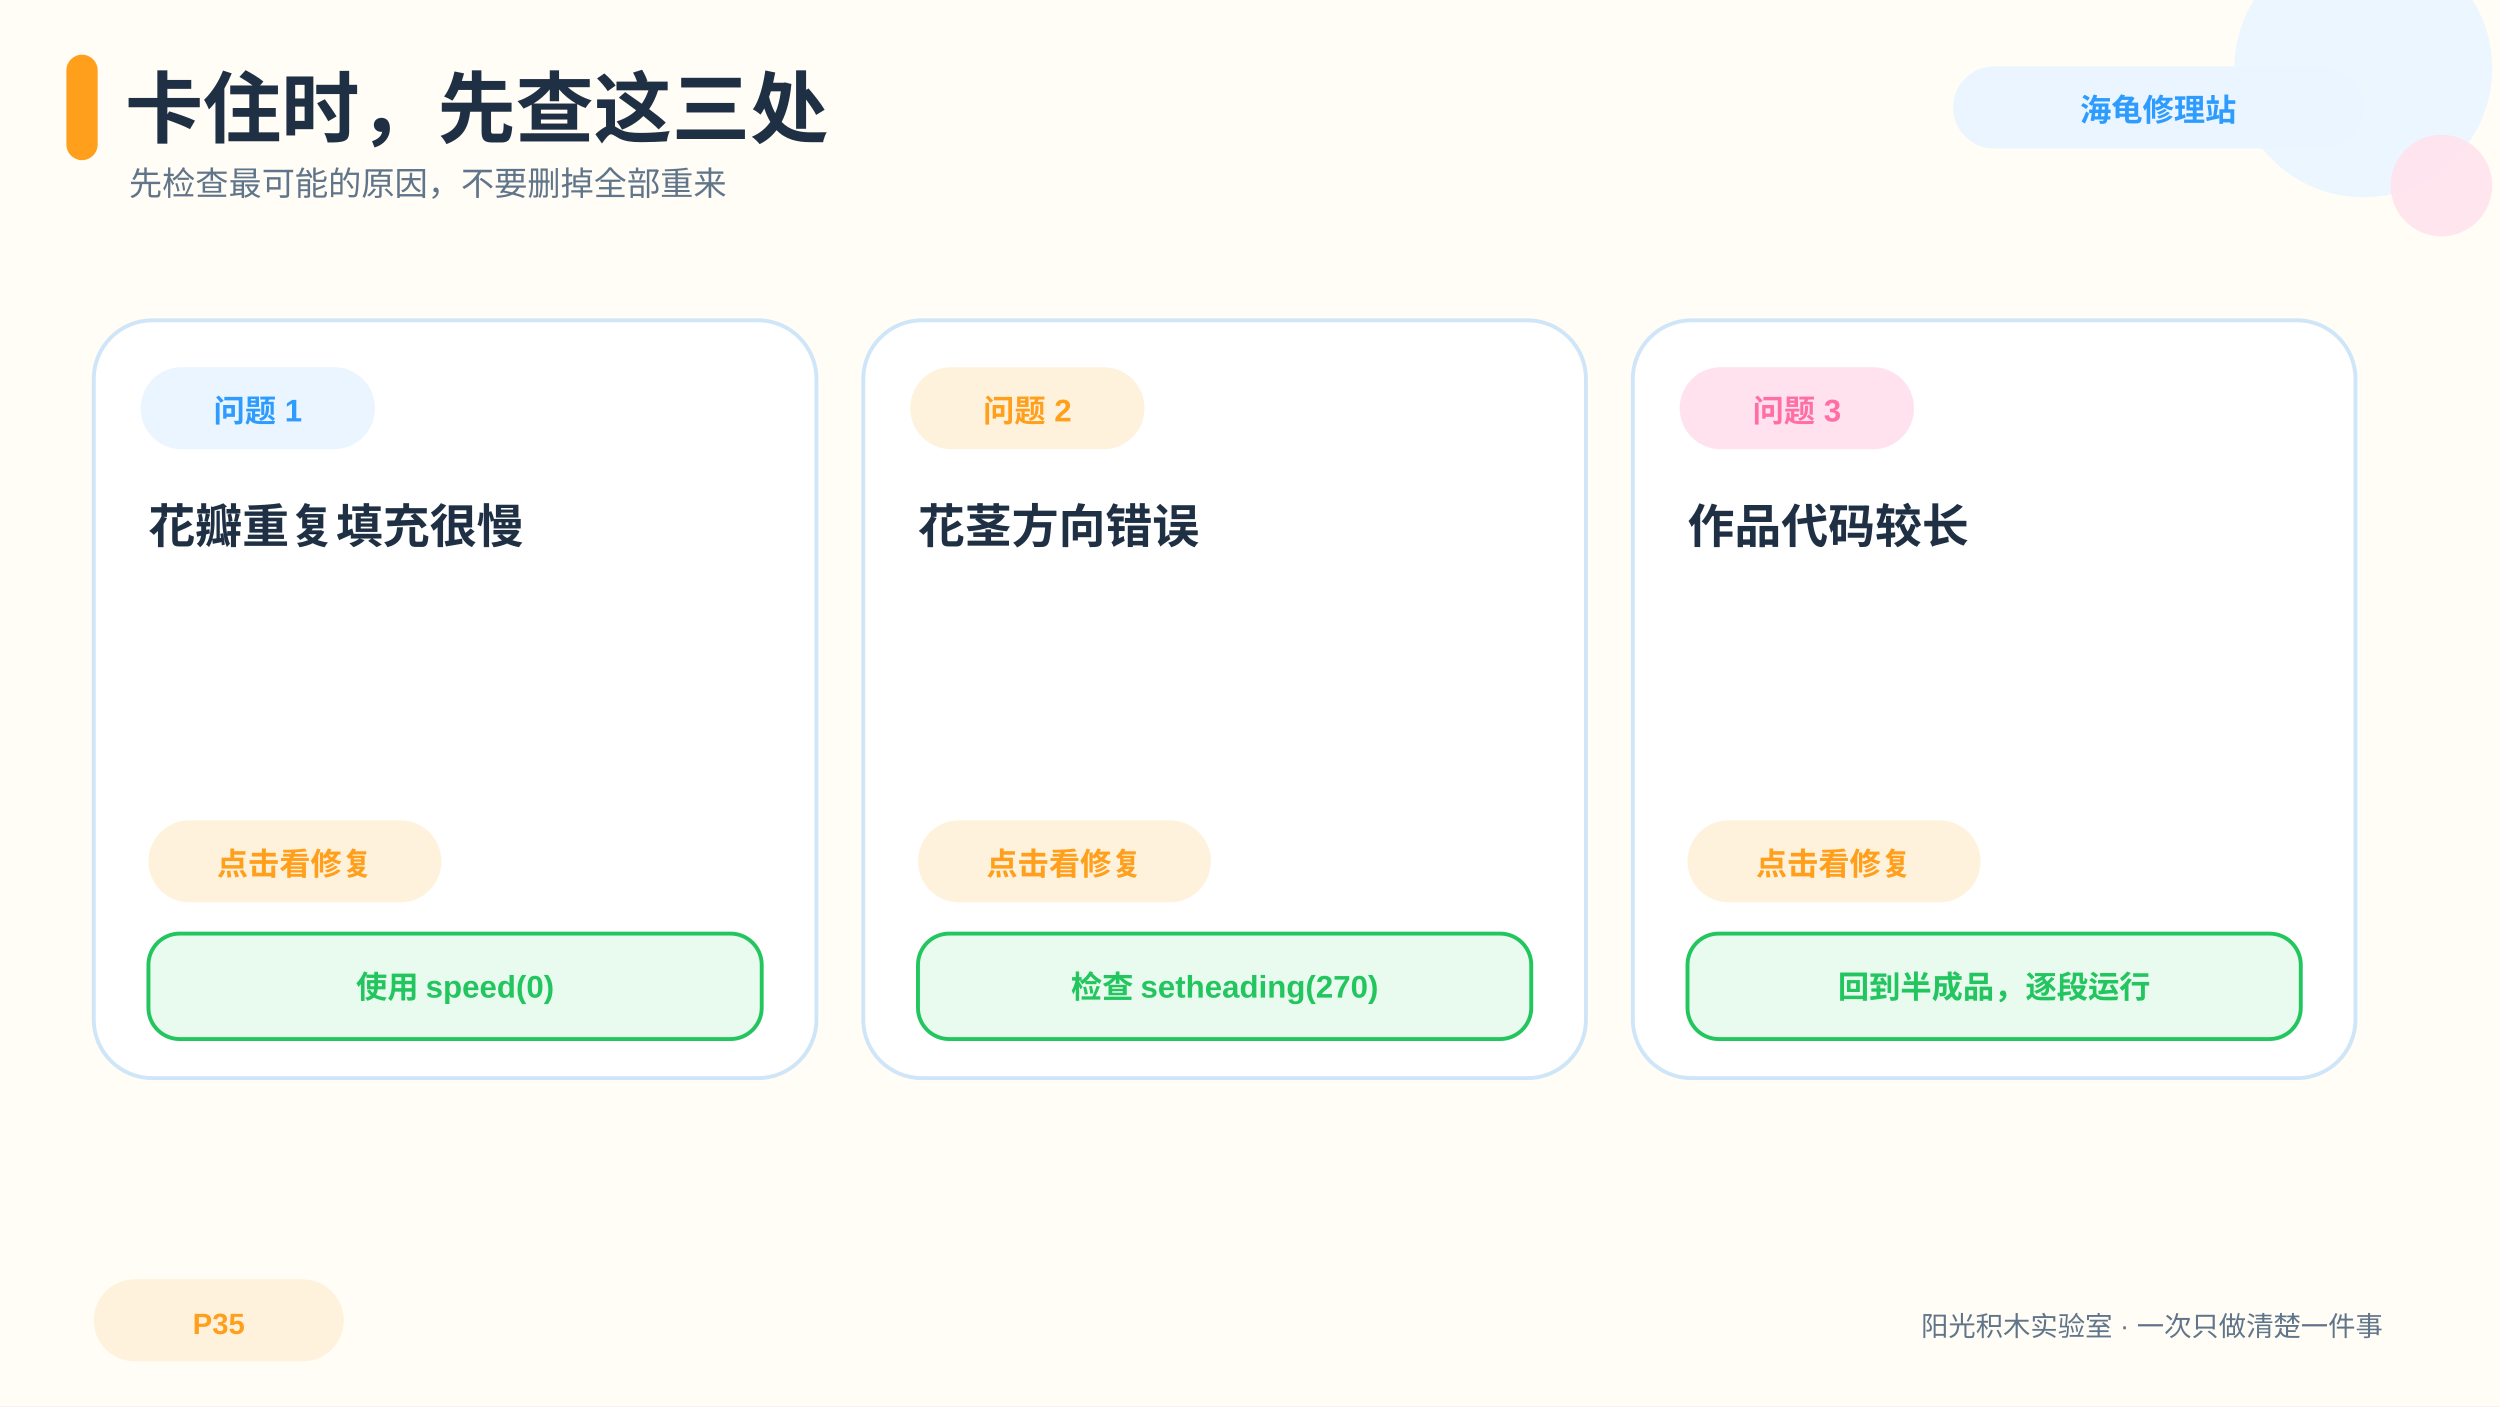
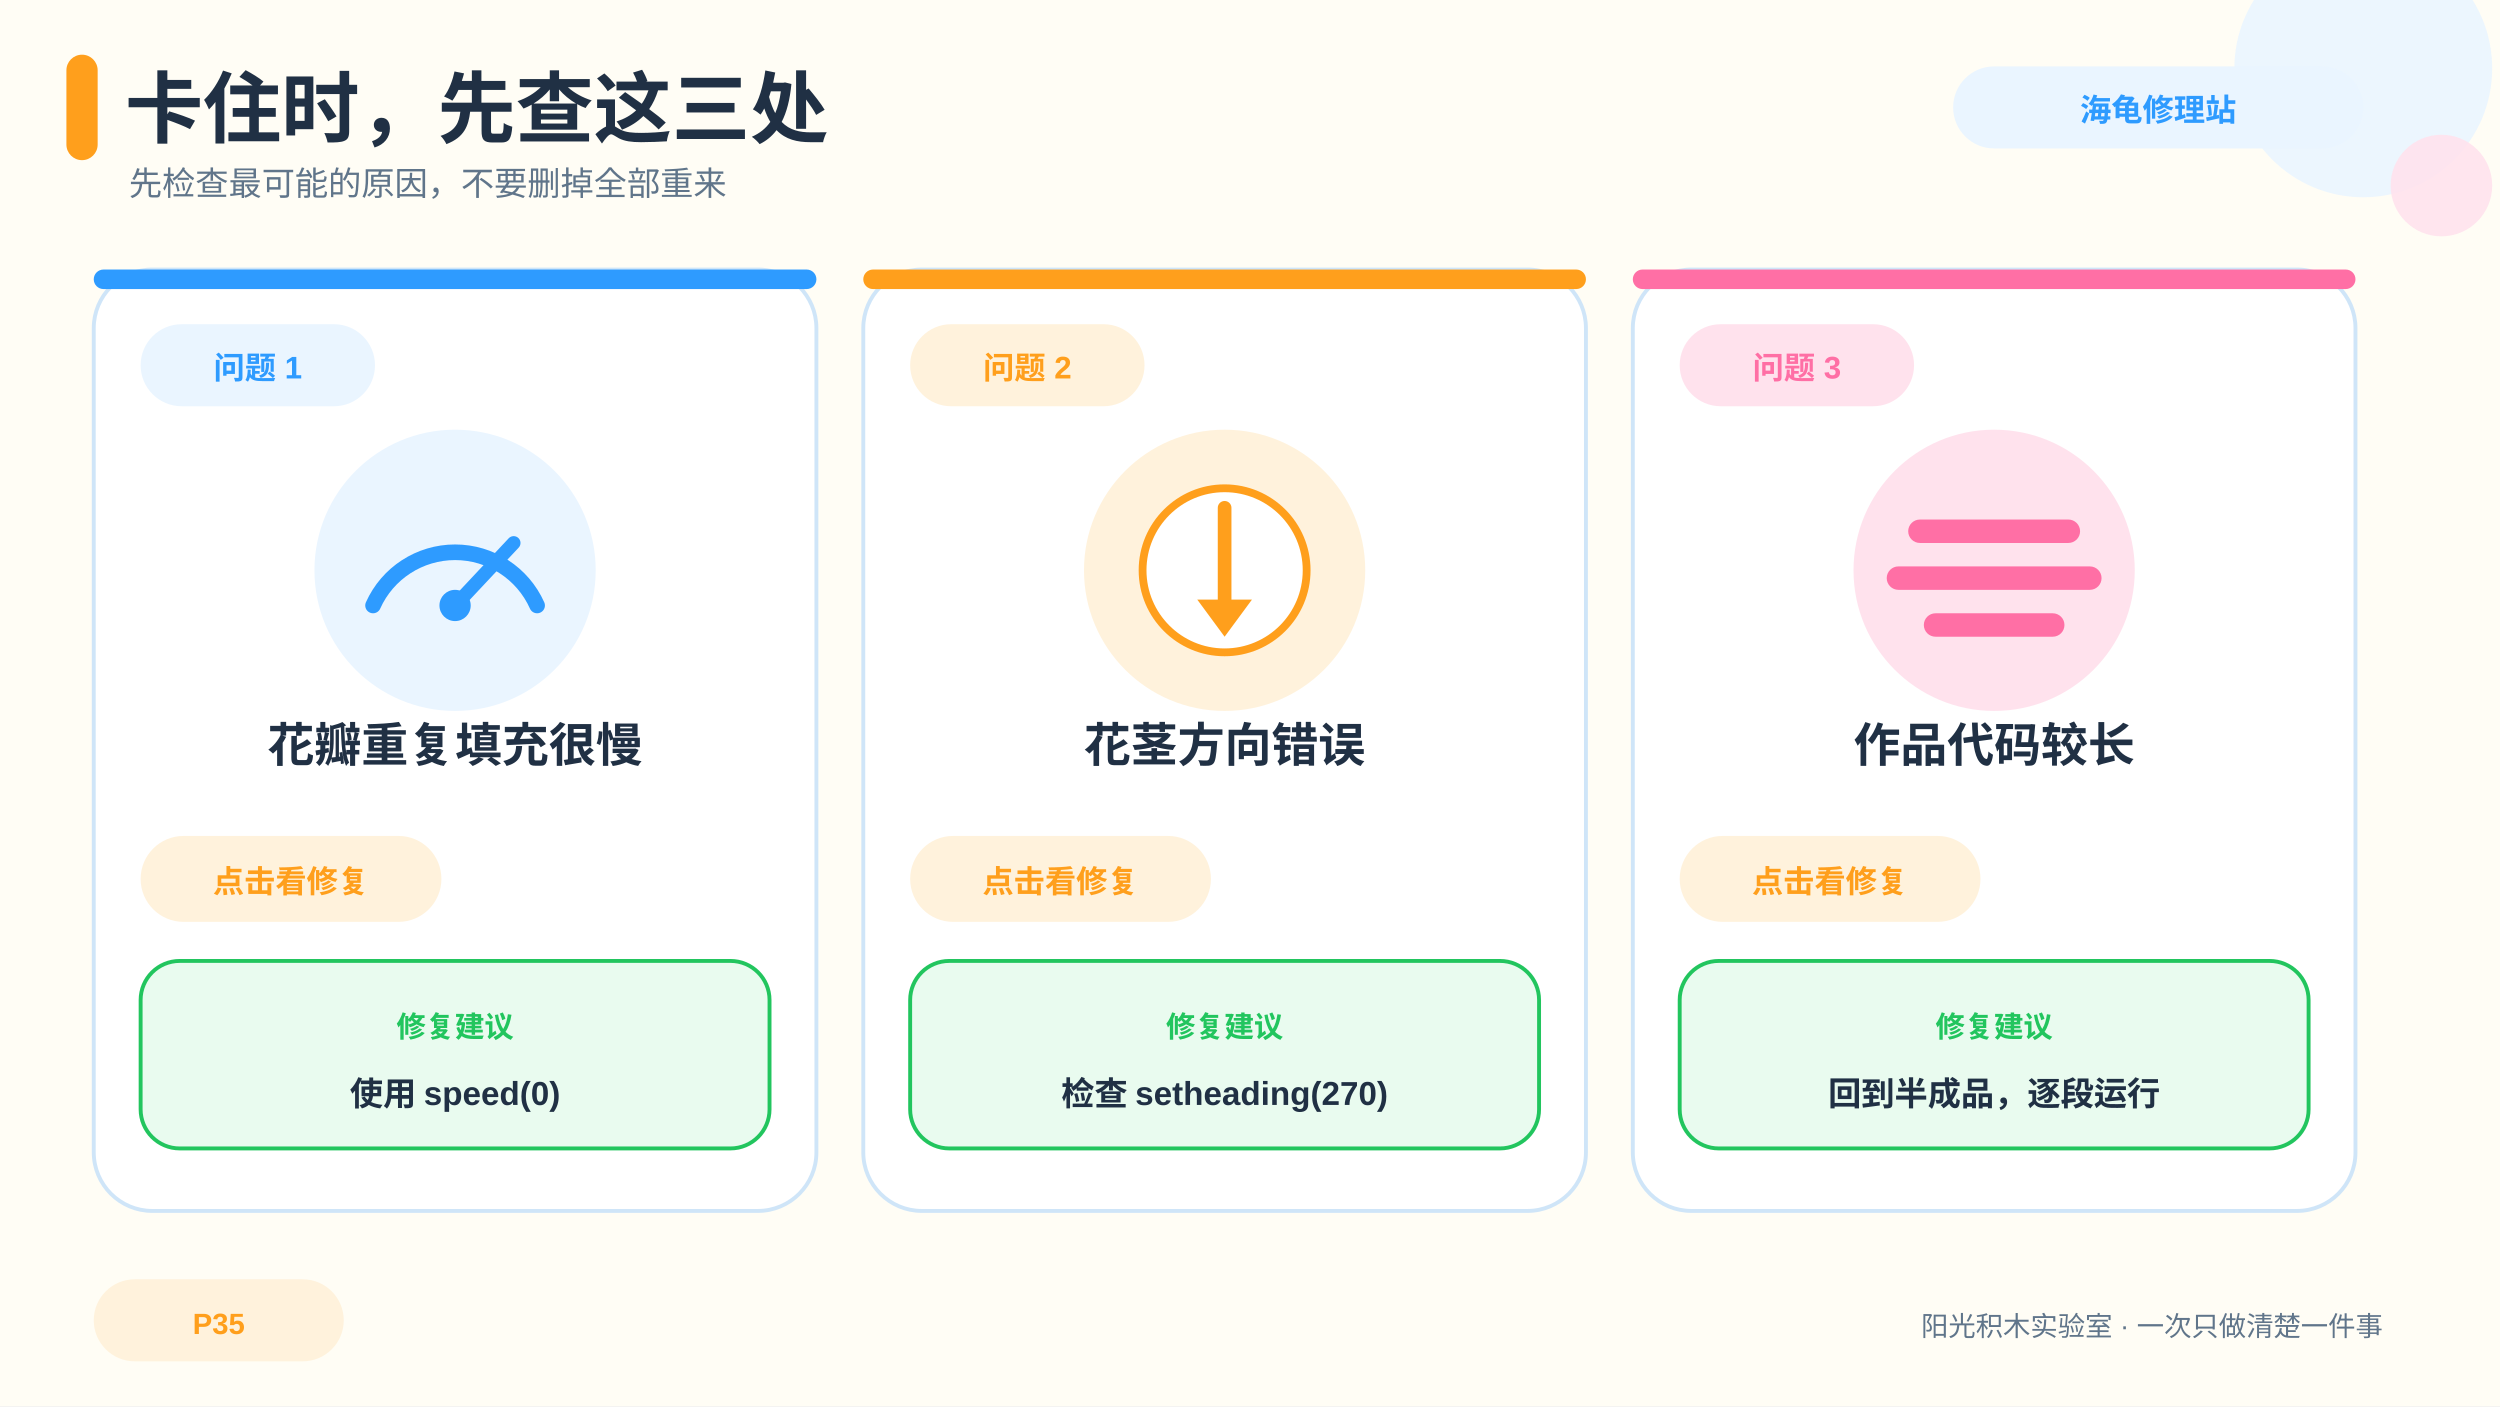
<svg xmlns="http://www.w3.org/2000/svg" viewBox="0 0 1280 720" data-pptx-page-role="content" font-family="Microsoft YaHei, Arial, sans-serif">
  <rect x="0" y="0" width="1280" height="720" rx="0" fill="#FFFDF5" id="page-bg" />
  <circle cx="1210" cy="35" r="66" fill="#EAF5FF" opacity="0.9" />
  <circle cx="1250" cy="95" r="26" fill="#FFE2ED" opacity="0.9" />
  <rect x="34" y="28" width="16" height="54" rx="8" fill="#FF9F1C" />
  <text x="64" y="70" font-family="YouYuan, Microsoft YaHei, sans-serif" font-size="40" font-weight="700" fill="#203044" text-anchor="start">卡住时，先查这三处</text>
  <text x="66" y="100" font-family="Microsoft YaHei, Arial, sans-serif" font-size="17" font-weight="400" fill="#60758A" text-anchor="start">先检查最可能的原因，不要删掉全部重来</text>
  <rect x="1000" y="34" width="210" height="42" rx="21" fill="#EAF5FF" />
-   <text x="1105.0" y="62" font-family="Microsoft YaHei, Arial, sans-serif" font-size="16" font-weight="700" fill="#2E9BFF" text-anchor="middle">海龟修理站</text>
+   <text x="1105" y="62" font-family="Microsoft YaHei, Arial, sans-serif" font-size="16" font-weight="700" fill="#2E9BFF" text-anchor="middle">海龟修理站</text>
  <rect x="48" y="655" width="128" height="42" rx="21" fill="#FFF2DC" />
-   <text x="112.0" y="683" font-family="Microsoft YaHei, Arial, sans-serif" font-size="15" font-weight="700" fill="#FF9F1C" text-anchor="middle">P35</text>
-   <rect x="48" y="164" width="370" height="388" rx="30" fill="#FFFFFF" stroke="#CFE5F8" stroke-width="2" />
-   <rect x="72" y="188" width="120" height="42" rx="21" fill="#EAF5FF" />
-   <text x="132.0" y="216" font-family="Microsoft YaHei, Arial, sans-serif" font-size="16" font-weight="700" fill="#2E9BFF" text-anchor="middle">问题 1</text>
-   <text x="76" y="278" font-family="Microsoft YaHei, Arial, sans-serif" font-size="24" font-weight="700" fill="#203044" text-anchor="start">
-     <tspan x="76" dy="0">花瓣重复填充很慢</tspan>
-   </text>
-   <rect x="76" y="420" width="150" height="42" rx="21" fill="#FFF2DC" />
-   <text x="151.0" y="448" font-family="Microsoft YaHei, Arial, sans-serif" font-size="16" font-weight="700" fill="#FF9F1C" text-anchor="middle">点击看修复</text>
+   <text x="112" y="683" font-family="Microsoft YaHei, Arial, sans-serif" font-size="15" font-weight="700" fill="#FF9F1C" text-anchor="middle">P35</text>
+   <rect x="48" y="138" width="370" height="482" rx="30" fill="#FFFFFF" stroke="#CFE5F8" stroke-width="2" />
+   <rect x="48" y="138" width="370" height="10" rx="5" fill="#2E9BFF" />
+   <rect x="72" y="166" width="120" height="42" rx="21" fill="#EAF5FF" />
+   <text x="132" y="194" font-family="Microsoft YaHei, Arial, sans-serif" font-size="16" font-weight="700" fill="#2E9BFF" text-anchor="middle">问题 1</text>
+   <circle cx="233" cy="292" r="72" fill="#EAF5FF" />
+   <path d="M 191 310 A 46 46 0 0 1 275 310" fill="none" stroke="#2E9BFF" stroke-width="8" stroke-linecap="round" />
+   <line x1="233" y1="310" x2="263" y2="278" stroke="#2E9BFF" stroke-width="7" stroke-linecap="round" />
+   <circle cx="233" cy="310" r="8" fill="#2E9BFF" />
+   <text x="233" y="390" font-family="Microsoft YaHei, Arial, sans-serif" font-size="24" font-weight="700" fill="#203044" text-anchor="middle">花瓣重复填充很慢</text>
+   <rect x="72" y="428" width="154" height="44" rx="22" fill="#FFF2DC" />
+   <text x="149" y="457" font-family="Microsoft YaHei, Arial, sans-serif" font-size="16" font-weight="700" fill="#FF9F1C" text-anchor="middle">点击看修复</text>
  <g id="reveal-fix1-hit" data-pptx-role="decoration" data-pptx-bounds="0 0 1280 720">
-     <rect x="76" y="420" width="150" height="42" rx="20" fill="#FFFFFF" opacity="0.001" />
+     <rect x="72" y="428" width="154" height="44" rx="22" fill="#FFFFFF" opacity="0.001" />
  </g>
  <g id="fix-1" data-pptx-role="decoration" data-pptx-bounds="0 0 1280 720">
-     <rect x="76" y="478" width="314" height="54" rx="16" fill="#E9FBEF" stroke="#22C55E" stroke-width="2" />
-     <text x="233" y="511" font-family="Microsoft YaHei, Arial, sans-serif" font-size="16" font-weight="700" fill="#22C55E" text-anchor="middle">使用 speed(0)</text>
+     <rect x="72" y="492" width="322" height="96" rx="20" fill="#E9FBEF" stroke="#22C55E" stroke-width="2" />
+     <text x="233" y="531" font-family="Microsoft YaHei, Arial, sans-serif" font-size="15" font-weight="700" fill="#22C55E" text-anchor="middle">修复建议</text>
+     <text x="233" y="566" font-family="Microsoft YaHei, Arial, sans-serif" font-size="17" font-weight="700" fill="#203044" text-anchor="middle">使用 speed(0)</text>
  </g>
-   <rect x="442" y="164" width="370" height="388" rx="30" fill="#FFFFFF" stroke="#CFE5F8" stroke-width="2" />
-   <rect x="466" y="188" width="120" height="42" rx="21" fill="#FFF2DC" />
-   <text x="526.0" y="216" font-family="Microsoft YaHei, Arial, sans-serif" font-size="16" font-weight="700" fill="#FF9F1C" text-anchor="middle">问题 2</text>
-   <text x="470" y="278" font-family="Microsoft YaHei, Arial, sans-serif" font-size="24" font-weight="700" fill="#203044" text-anchor="start">
-     <tspan x="470" dy="0">花茎方向错误</tspan>
-   </text>
-   <rect x="470" y="420" width="150" height="42" rx="21" fill="#FFF2DC" />
-   <text x="545.0" y="448" font-family="Microsoft YaHei, Arial, sans-serif" font-size="16" font-weight="700" fill="#FF9F1C" text-anchor="middle">点击看修复</text>
+   <rect x="442" y="138" width="370" height="482" rx="30" fill="#FFFFFF" stroke="#CFE5F8" stroke-width="2" />
+   <rect x="442" y="138" width="370" height="10" rx="5" fill="#FF9F1C" />
+   <rect x="466" y="166" width="120" height="42" rx="21" fill="#FFF2DC" />
+   <text x="526" y="194" font-family="Microsoft YaHei, Arial, sans-serif" font-size="16" font-weight="700" fill="#FF9F1C" text-anchor="middle">问题 2</text>
+   <circle cx="627" cy="292" r="72" fill="#FFF2DC" />
+   <circle cx="627" cy="292" r="42" fill="#FFFFFF" stroke="#FF9F1C" stroke-width="4" />
+   <line x1="627" y1="260" x2="627" y2="315" stroke="#FF9F1C" stroke-width="7" stroke-linecap="round" />
+   <polygon points="613,307 641,307 627,326" fill="#FF9F1C" />
+   <text x="627" y="390" font-family="Microsoft YaHei, Arial, sans-serif" font-size="24" font-weight="700" fill="#203044" text-anchor="middle">花茎方向错误</text>
+   <rect x="466" y="428" width="154" height="44" rx="22" fill="#FFF2DC" />
+   <text x="543" y="457" font-family="Microsoft YaHei, Arial, sans-serif" font-size="16" font-weight="700" fill="#FF9F1C" text-anchor="middle">点击看修复</text>
  <g id="reveal-fix2-hit" data-pptx-role="decoration" data-pptx-bounds="0 0 1280 720">
-     <rect x="470" y="420" width="150" height="42" rx="20" fill="#FFFFFF" opacity="0.001" />
+     <rect x="466" y="428" width="154" height="44" rx="22" fill="#FFFFFF" opacity="0.001" />
  </g>
  <g id="fix-2" data-pptx-role="decoration" data-pptx-bounds="0 0 1280 720">
-     <rect x="470" y="478" width="314" height="54" rx="16" fill="#E9FBEF" stroke="#22C55E" stroke-width="2" />
-     <text x="627" y="511" font-family="Microsoft YaHei, Arial, sans-serif" font-size="16" font-weight="700" fill="#22C55E" text-anchor="middle">检查 setheading(270)</text>
+     <rect x="466" y="492" width="322" height="96" rx="20" fill="#E9FBEF" stroke="#22C55E" stroke-width="2" />
+     <text x="627" y="531" font-family="Microsoft YaHei, Arial, sans-serif" font-size="15" font-weight="700" fill="#22C55E" text-anchor="middle">修复建议</text>
+     <text x="627" y="566" font-family="Microsoft YaHei, Arial, sans-serif" font-size="17" font-weight="700" fill="#203044" text-anchor="middle">检查 setheading(270)</text>
  </g>
-   <rect x="836" y="164" width="370" height="388" rx="30" fill="#FFFFFF" stroke="#CFE5F8" stroke-width="2" />
-   <rect x="860" y="188" width="120" height="42" rx="21" fill="#FFE2ED" />
-   <text x="920.0" y="216" font-family="Microsoft YaHei, Arial, sans-serif" font-size="16" font-weight="700" fill="#FF6FA5" text-anchor="middle">问题 3</text>
-   <text x="864" y="278" font-family="Microsoft YaHei, Arial, sans-serif" font-size="24" font-weight="700" fill="#203044" text-anchor="start">
-     <tspan x="864" dy="0">作品代码较长</tspan>
-   </text>
-   <rect x="864" y="420" width="150" height="42" rx="21" fill="#FFF2DC" />
-   <text x="939.0" y="448" font-family="Microsoft YaHei, Arial, sans-serif" font-size="16" font-weight="700" fill="#FF9F1C" text-anchor="middle">点击看修复</text>
+   <rect x="836" y="138" width="370" height="482" rx="30" fill="#FFFFFF" stroke="#CFE5F8" stroke-width="2" />
+   <rect x="836" y="138" width="370" height="10" rx="5" fill="#FF6FA5" />
+   <rect x="860" y="166" width="120" height="42" rx="21" fill="#FFE2ED" />
+   <text x="920" y="194" font-family="Microsoft YaHei, Arial, sans-serif" font-size="16" font-weight="700" fill="#FF6FA5" text-anchor="middle">问题 3</text>
+   <circle cx="1021" cy="292" r="72" fill="#FFE2ED" />
+   <rect x="977.0" y="266" width="88" height="12" rx="6" fill="#FF6FA5" />
+   <rect x="966.0" y="290" width="110" height="12" rx="6" fill="#FF6FA5" />
+   <rect x="985.0" y="314" width="72" height="12" rx="6" fill="#FF6FA5" />
+   <text x="1021" y="390" font-family="Microsoft YaHei, Arial, sans-serif" font-size="24" font-weight="700" fill="#203044" text-anchor="middle">作品代码较长</text>
+   <rect x="860" y="428" width="154" height="44" rx="22" fill="#FFF2DC" />
+   <text x="937" y="457" font-family="Microsoft YaHei, Arial, sans-serif" font-size="16" font-weight="700" fill="#FF9F1C" text-anchor="middle">点击看修复</text>
  <g id="reveal-fix3-hit" data-pptx-role="decoration" data-pptx-bounds="0 0 1280 720">
-     <rect x="864" y="420" width="150" height="42" rx="20" fill="#FFFFFF" opacity="0.001" />
+     <rect x="860" y="428" width="154" height="44" rx="22" fill="#FFFFFF" opacity="0.001" />
  </g>
  <g id="fix-3" data-pptx-role="decoration" data-pptx-bounds="0 0 1280 720">
-     <rect x="864" y="478" width="314" height="54" rx="16" fill="#E9FBEF" stroke="#22C55E" stroke-width="2" />
-     <text x="1021" y="511" font-family="Microsoft YaHei, Arial, sans-serif" font-size="16" font-weight="700" fill="#22C55E" text-anchor="middle">回到半成品，逐段运行</text>
+     <rect x="860" y="492" width="322" height="96" rx="20" fill="#E9FBEF" stroke="#22C55E" stroke-width="2" />
+     <text x="1021" y="531" font-family="Microsoft YaHei, Arial, sans-serif" font-size="15" font-weight="700" fill="#22C55E" text-anchor="middle">修复建议</text>
+     <text x="1021" y="566" font-family="Microsoft YaHei, Arial, sans-serif" font-size="17" font-weight="700" fill="#203044" text-anchor="middle">回到半成品，逐段运行</text>
  </g>
  <text x="1220" y="684" font-family="Microsoft YaHei, Arial, sans-serif" font-size="14" font-weight="400" fill="#60758A" text-anchor="end">阳光积木实验室 · 一次只做清楚一件事</text>
</svg>
